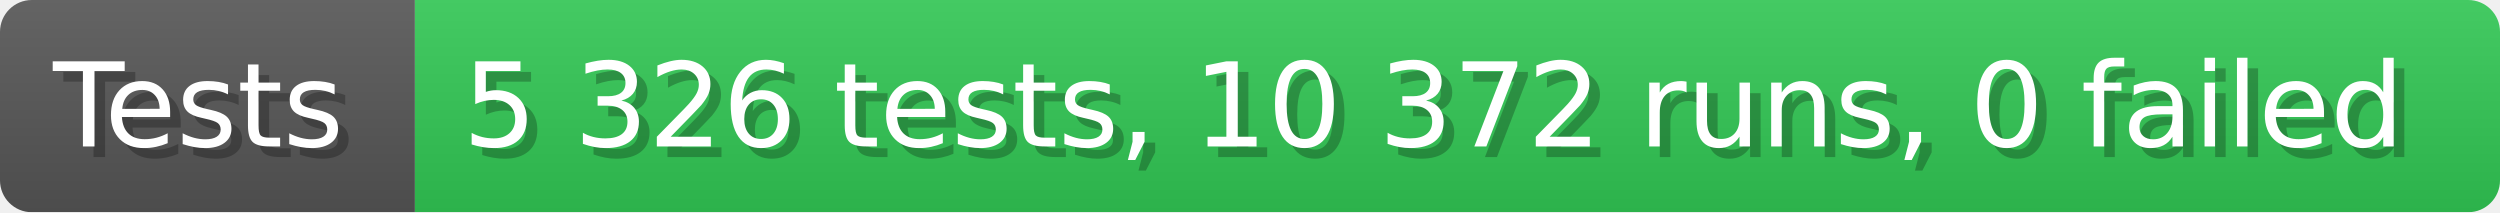
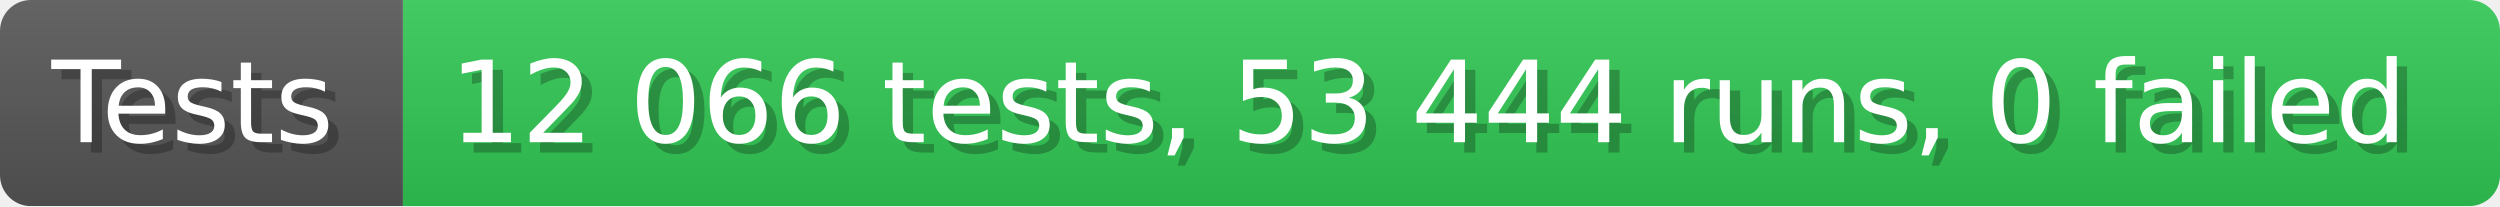
- <svg xmlns="http://www.w3.org/2000/svg" width="235.6" height="20" viewBox="0 0 2356 200" role="img" aria-label="Tests: 5 326 tests, 10 372 runs, 0 failed">
+ <svg xmlns="http://www.w3.org/2000/svg" width="242.6" height="20" viewBox="0 0 2426 200" role="img" aria-label="Tests: 12 066 tests, 53 444 runs, 0 failed">
  <linearGradient id="a" x2="0" y2="100%">
    <stop offset="0" stop-opacity=".1" stop-color="#EEE" />
    <stop offset="1" stop-opacity=".1" />
  </linearGradient>
  <mask id="m">
-     <rect width="2356" height="200" rx="30" fill="#FFF" />
+     <rect width="2426" height="200" rx="30" fill="#FFF" />
  </mask>
  <g mask="url(#m)">
    <rect width="391" height="200" fill="#555" />
-     <rect width="1965" height="200" fill="#31c653" x="391" />
-     <rect width="2356" height="200" fill="url(#a)" />
+     <rect width="2035" height="200" fill="#31c653" x="391" />
+     <rect width="2426" height="200" fill="url(#a)" />
  </g>
  <g aria-hidden="true" fill="#fff" text-anchor="start" font-family="Verdana,DejaVu Sans,sans-serif" font-size="110">
    <text x="60" y="148" textLength="291" fill="#000" opacity="0.25">Tests</text>
    <text x="50" y="138" textLength="291">Tests</text>
-     <text x="446" y="148" textLength="1865" fill="#000" opacity="0.25">5 326 tests, 10 372 runs, 0 failed</text>
-     <text x="436" y="138" textLength="1865">5 326 tests, 10 372 runs, 0 failed</text>
+     <text x="446" y="148" textLength="1935" fill="#000" opacity="0.25">12 066 tests, 53 444 runs, 0 failed</text>
+     <text x="436" y="138" textLength="1935">12 066 tests, 53 444 runs, 0 failed</text>
  </g>
</svg>
